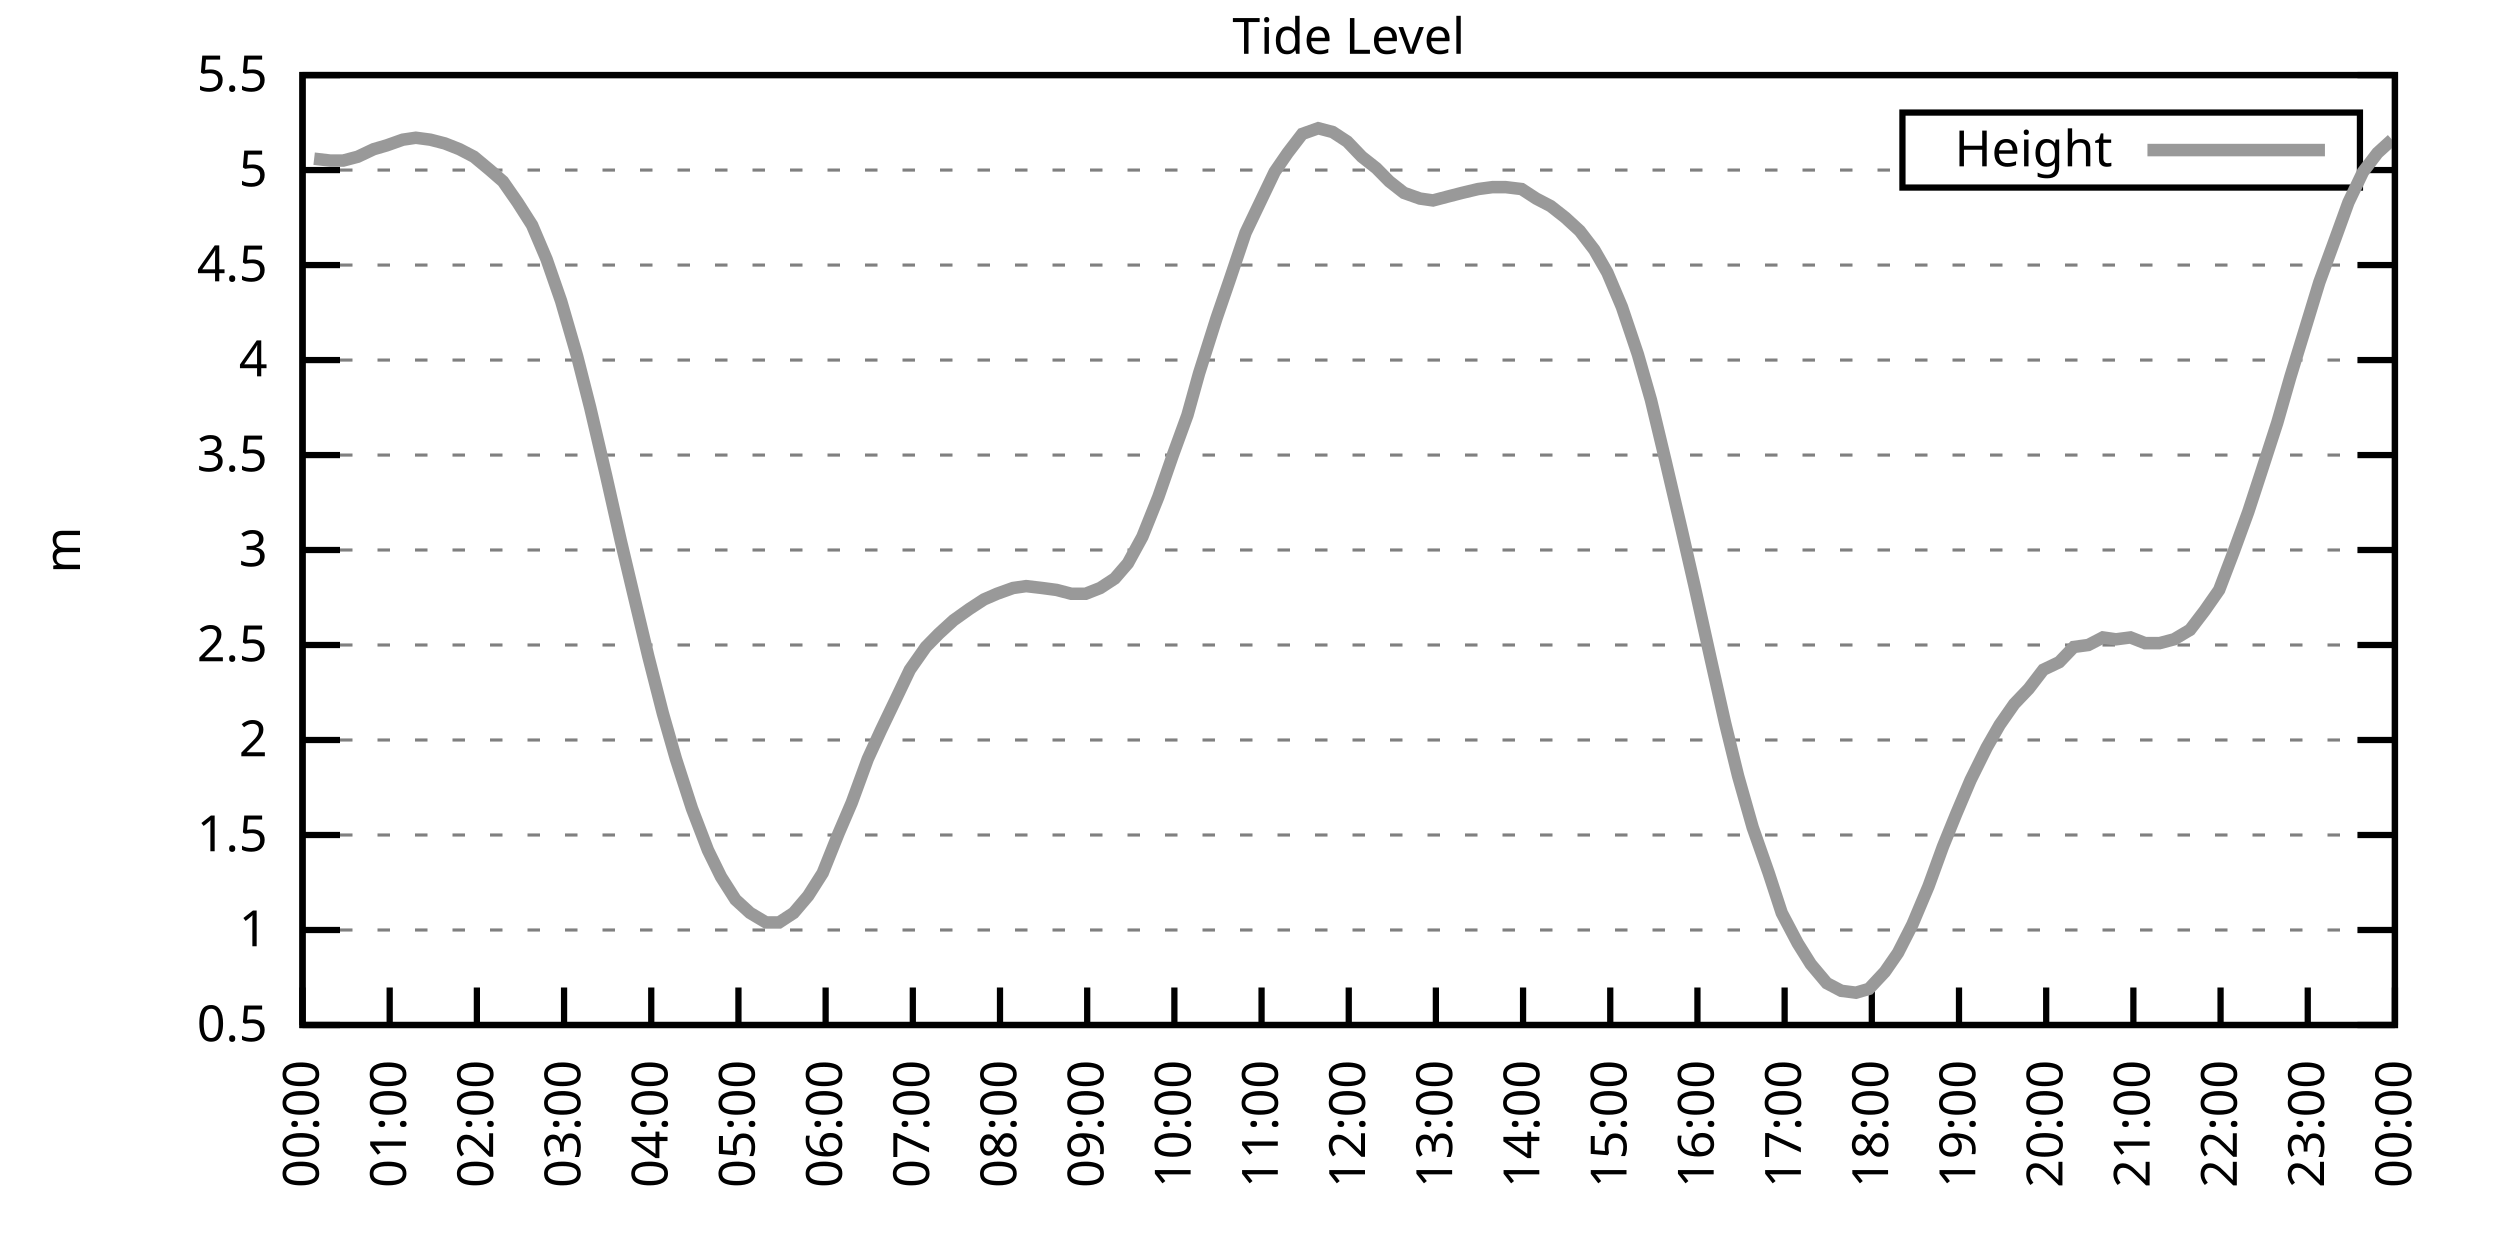
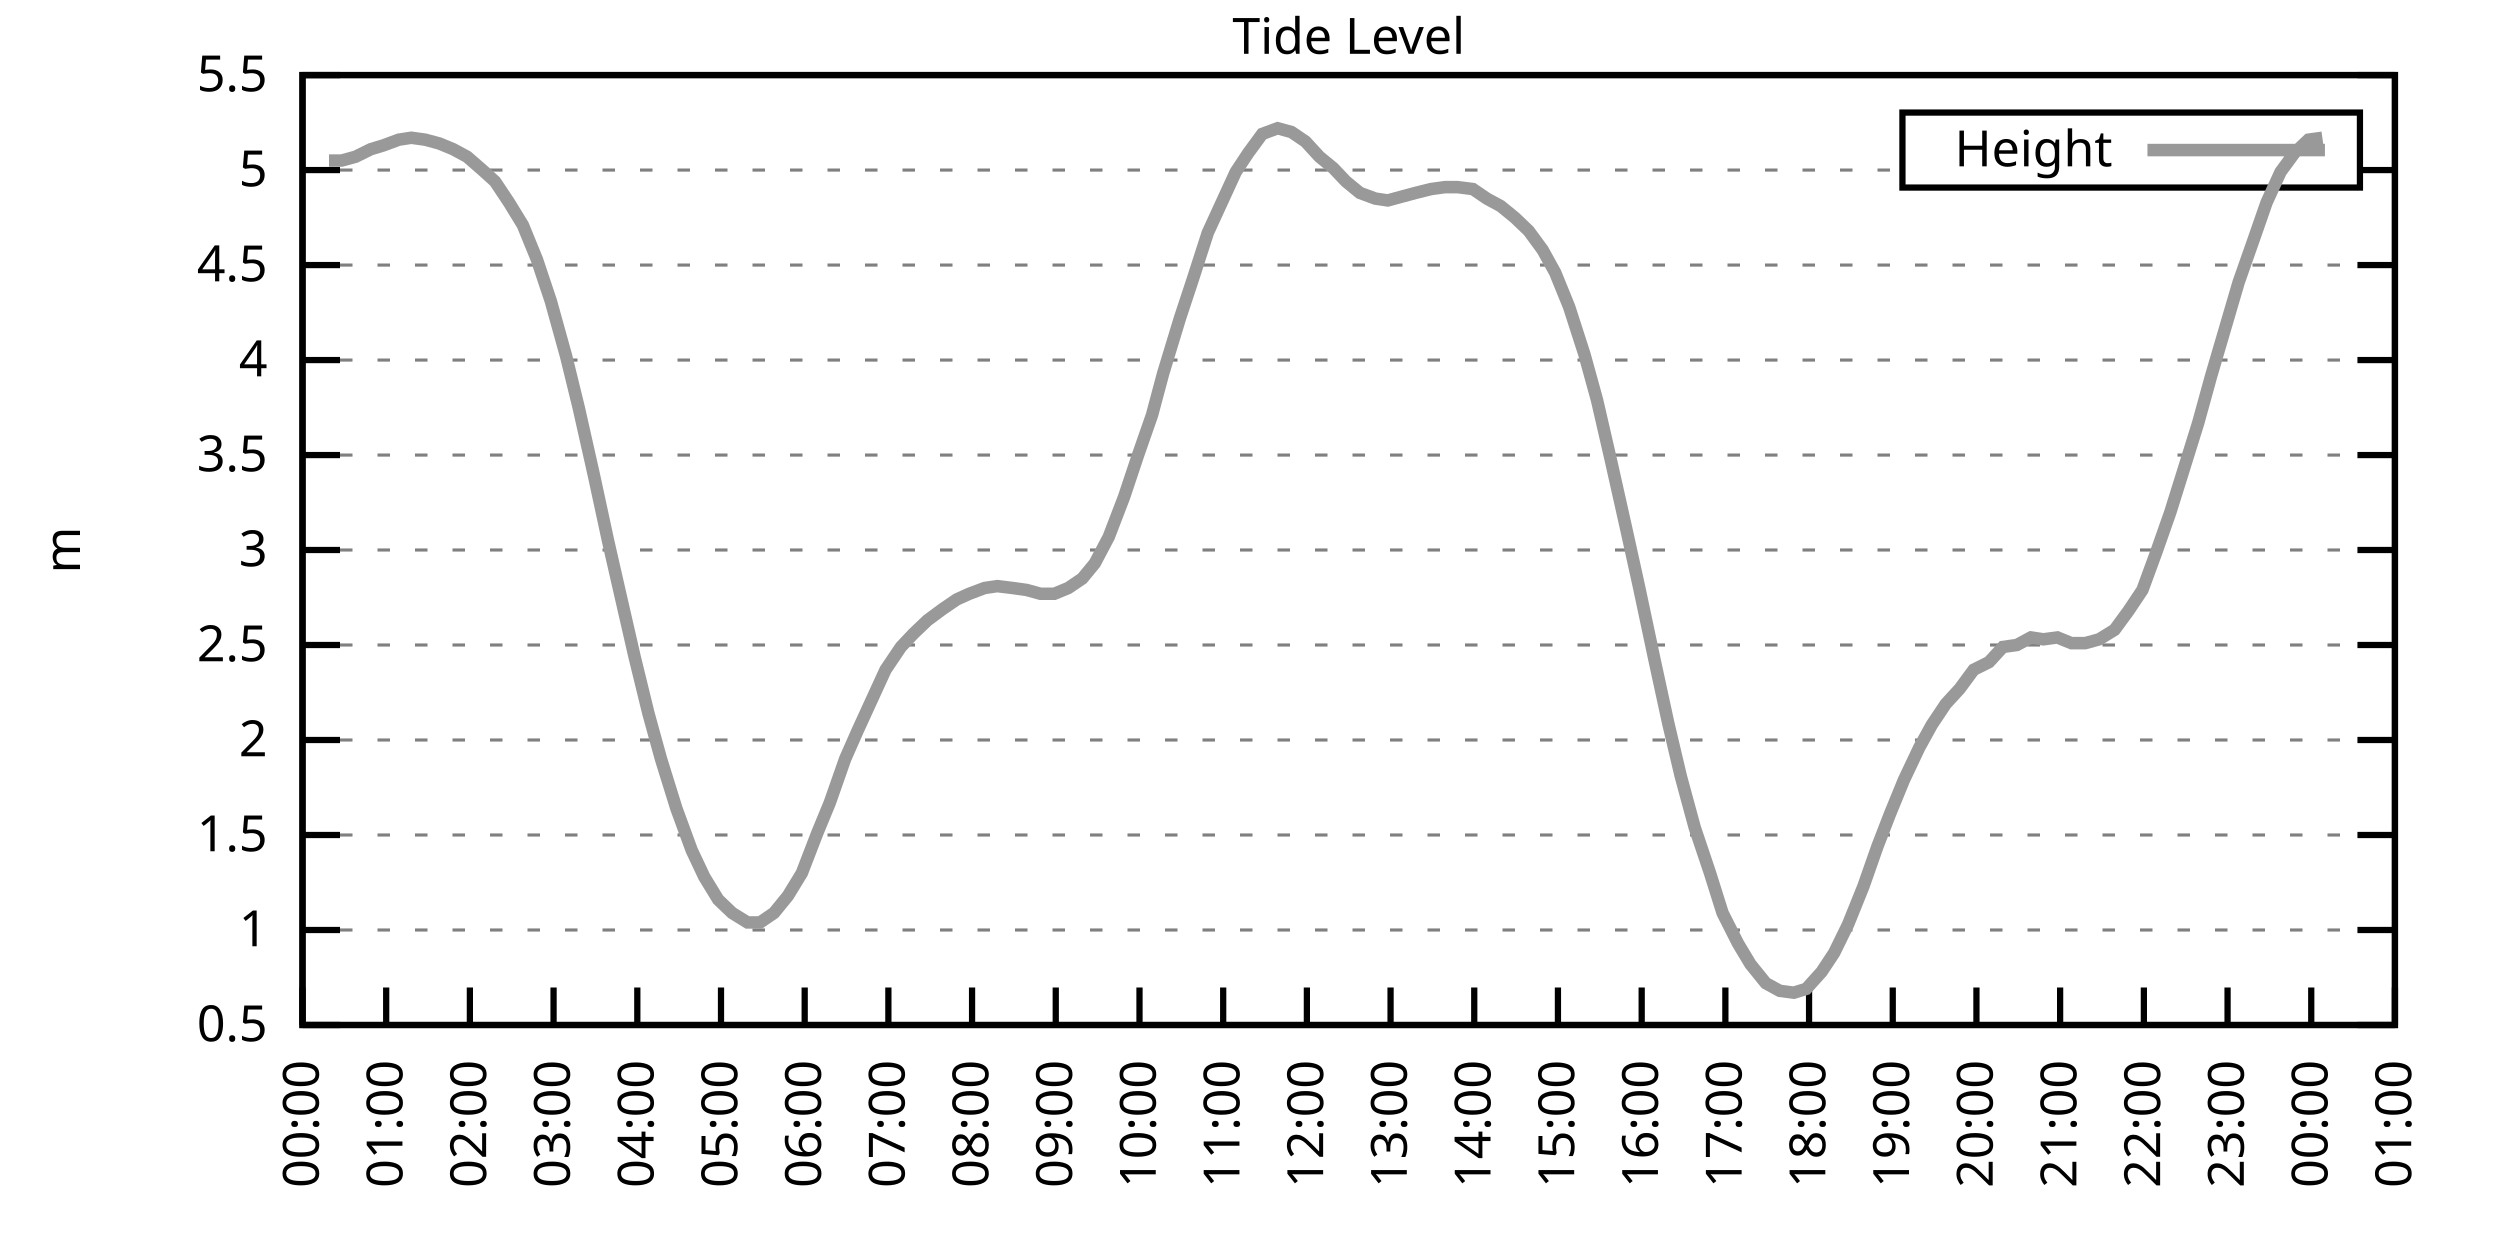
<svg xmlns="http://www.w3.org/2000/svg" xmlns:xlink="http://www.w3.org/1999/xlink" width="400" height="200" viewBox="0 0 400 200">
  <g id="gnuplot_canvas">
    <rect x="0" y="0" width="400" height="200" fill="none" />
    <defs>
      <circle id="gpDot" r="0.5" stroke-width="0.5" stroke="currentColor" />
      <path id="gpPt0" stroke-width="0.333" stroke="currentColor" d="M-1,0 h2 M0,-1 v2" />
      <path id="gpPt1" stroke-width="0.333" stroke="currentColor" d="M-1,-1 L1,1 M1,-1 L-1,1" />
      <path id="gpPt2" stroke-width="0.333" stroke="currentColor" d="M-1,0 L1,0 M0,-1 L0,1 M-1,-1 L1,1 M-1,1 L1,-1" />
      <rect id="gpPt3" stroke-width="0.333" stroke="currentColor" x="-1" y="-1" width="2" height="2" />
      <rect id="gpPt4" stroke-width="0.333" stroke="currentColor" fill="currentColor" x="-1" y="-1" width="2" height="2" />
      <circle id="gpPt5" stroke-width="0.333" stroke="currentColor" cx="0" cy="0" r="1" />
      <use xlink:href="#gpPt5" id="gpPt6" fill="currentColor" stroke="none" />
      <path id="gpPt7" stroke-width="0.333" stroke="currentColor" d="M0,-1.33 L-1.33,0.67 L1.33,0.67 z" />
      <use xlink:href="#gpPt7" id="gpPt8" fill="currentColor" stroke="none" />
      <use xlink:href="#gpPt7" id="gpPt9" stroke="currentColor" transform="rotate(180)" />
      <use xlink:href="#gpPt9" id="gpPt10" fill="currentColor" stroke="none" />
      <use xlink:href="#gpPt3" id="gpPt11" stroke="currentColor" transform="rotate(45)" />
      <use xlink:href="#gpPt11" id="gpPt12" fill="currentColor" stroke="none" />
      <path id="gpPt13" stroke-width="0.333" stroke="currentColor" d="M0,1.330 L1.265,0.411 L0.782,-1.067 L-0.782,-1.076 L-1.265,0.411 z" />
      <use xlink:href="#gpPt13" id="gpPt14" fill="currentColor" stroke="none" />
      <filter id="textbox" filterUnits="objectBoundingBox" x="0" y="0" height="1" width="1">
        <feFlood flood-color="white" flood-opacity="1" result="bgnd" />
        <feComposite in="SourceGraphic" in2="bgnd" operator="atop" />
      </filter>
      <filter id="greybox" filterUnits="objectBoundingBox" x="0" y="0" height="1" width="1">
        <feFlood flood-color="lightgrey" flood-opacity="1" result="grey" />
        <feComposite in="SourceGraphic" in2="grey" operator="atop" />
      </filter>
    </defs>
    <g fill="none" color="white" stroke="currentColor" stroke-width="1.00" stroke-linecap="butt" stroke-linejoin="miter">
</g>
    <g fill="none" color="black" stroke="currentColor" stroke-width="1.00" stroke-linecap="butt" stroke-linejoin="miter">
      <g stroke="none" shape-rendering="crispEdges">
        <polygon fill="rgb(255, 255, 255)" points="48.40,164.00 383.18,164.00 383.18,12.02 48.40,12.02 " />
      </g>
    </g>
    <g fill="none" color="black" stroke="currentColor" stroke-width="1.00" stroke-linecap="butt" stroke-linejoin="miter">
</g>
    <g fill="none" color="black" stroke="black" stroke-width="0.50" stroke-linecap="butt" stroke-linejoin="miter">
</g>
    <g fill="none" color="gray" stroke="currentColor" stroke-width="0.50" stroke-linecap="butt" stroke-linejoin="miter">
      <path stroke="gray" stroke-dasharray="2,4" class="gridline" d="M48.40,164.00 L383.19,164.00  " />
    </g>
    <g fill="none" color="gray" stroke="gray" stroke-width="1.00" stroke-linecap="butt" stroke-linejoin="miter">
</g>
    <g fill="none" color="black" stroke="currentColor" stroke-width="1.00" stroke-linecap="butt" stroke-linejoin="miter">
      <path stroke="black" d="M48.40,164.00 L54.40,164.00 M383.19,164.00 L377.19,164.00  " />
      <g transform="translate(42.80,166.60)" stroke="none" fill="black" font-family="Sans" font-size="8.00" text-anchor="end">
        <text>
          <tspan font-family="Sans"> 0.5</tspan>
        </text>
      </g>
    </g>
    <g fill="none" color="black" stroke="currentColor" stroke-width="1.00" stroke-linecap="butt" stroke-linejoin="miter">
</g>
    <g fill="none" color="black" stroke="black" stroke-width="0.50" stroke-linecap="butt" stroke-linejoin="miter">
</g>
    <g fill="none" color="gray" stroke="currentColor" stroke-width="0.50" stroke-linecap="butt" stroke-linejoin="miter">
      <path stroke="gray" stroke-dasharray="2,4" class="gridline" d="M48.40,148.80 L383.19,148.80  " />
    </g>
    <g fill="none" color="gray" stroke="gray" stroke-width="1.00" stroke-linecap="butt" stroke-linejoin="miter">
</g>
    <g fill="none" color="black" stroke="currentColor" stroke-width="1.00" stroke-linecap="butt" stroke-linejoin="miter">
      <path stroke="black" d="M48.40,148.80 L54.40,148.80 M383.19,148.80 L377.19,148.80  " />
      <g transform="translate(42.80,151.40)" stroke="none" fill="black" font-family="Sans" font-size="8.00" text-anchor="end">
        <text>
          <tspan font-family="Sans"> 1</tspan>
        </text>
      </g>
    </g>
    <g fill="none" color="black" stroke="currentColor" stroke-width="1.00" stroke-linecap="butt" stroke-linejoin="miter">
</g>
    <g fill="none" color="black" stroke="black" stroke-width="0.50" stroke-linecap="butt" stroke-linejoin="miter">
</g>
    <g fill="none" color="gray" stroke="currentColor" stroke-width="0.50" stroke-linecap="butt" stroke-linejoin="miter">
      <path stroke="gray" stroke-dasharray="2,4" class="gridline" d="M48.40,133.60 L383.19,133.60  " />
    </g>
    <g fill="none" color="gray" stroke="gray" stroke-width="1.00" stroke-linecap="butt" stroke-linejoin="miter">
</g>
    <g fill="none" color="black" stroke="currentColor" stroke-width="1.00" stroke-linecap="butt" stroke-linejoin="miter">
      <path stroke="black" d="M48.40,133.60 L54.40,133.60 M383.19,133.60 L377.19,133.60  " />
      <g transform="translate(42.80,136.20)" stroke="none" fill="black" font-family="Sans" font-size="8.00" text-anchor="end">
        <text>
          <tspan font-family="Sans"> 1.5</tspan>
        </text>
      </g>
    </g>
    <g fill="none" color="black" stroke="currentColor" stroke-width="1.00" stroke-linecap="butt" stroke-linejoin="miter">
</g>
    <g fill="none" color="black" stroke="black" stroke-width="0.50" stroke-linecap="butt" stroke-linejoin="miter">
</g>
    <g fill="none" color="gray" stroke="currentColor" stroke-width="0.50" stroke-linecap="butt" stroke-linejoin="miter">
      <path stroke="gray" stroke-dasharray="2,4" class="gridline" d="M48.40,118.40 L383.19,118.40  " />
    </g>
    <g fill="none" color="gray" stroke="gray" stroke-width="1.00" stroke-linecap="butt" stroke-linejoin="miter">
</g>
    <g fill="none" color="black" stroke="currentColor" stroke-width="1.00" stroke-linecap="butt" stroke-linejoin="miter">
      <path stroke="black" d="M48.40,118.40 L54.40,118.40 M383.19,118.40 L377.19,118.40  " />
      <g transform="translate(42.80,121.00)" stroke="none" fill="black" font-family="Sans" font-size="8.00" text-anchor="end">
        <text>
          <tspan font-family="Sans"> 2</tspan>
        </text>
      </g>
    </g>
    <g fill="none" color="black" stroke="currentColor" stroke-width="1.00" stroke-linecap="butt" stroke-linejoin="miter">
</g>
    <g fill="none" color="black" stroke="black" stroke-width="0.50" stroke-linecap="butt" stroke-linejoin="miter">
</g>
    <g fill="none" color="gray" stroke="currentColor" stroke-width="0.50" stroke-linecap="butt" stroke-linejoin="miter">
      <path stroke="gray" stroke-dasharray="2,4" class="gridline" d="M48.40,103.20 L383.19,103.20  " />
    </g>
    <g fill="none" color="gray" stroke="gray" stroke-width="1.00" stroke-linecap="butt" stroke-linejoin="miter">
</g>
    <g fill="none" color="black" stroke="currentColor" stroke-width="1.00" stroke-linecap="butt" stroke-linejoin="miter">
      <path stroke="black" d="M48.40,103.20 L54.40,103.20 M383.19,103.20 L377.19,103.20  " />
      <g transform="translate(42.80,105.80)" stroke="none" fill="black" font-family="Sans" font-size="8.00" text-anchor="end">
        <text>
          <tspan font-family="Sans"> 2.5</tspan>
        </text>
      </g>
    </g>
    <g fill="none" color="black" stroke="currentColor" stroke-width="1.00" stroke-linecap="butt" stroke-linejoin="miter">
</g>
    <g fill="none" color="black" stroke="black" stroke-width="0.50" stroke-linecap="butt" stroke-linejoin="miter">
</g>
    <g fill="none" color="gray" stroke="currentColor" stroke-width="0.50" stroke-linecap="butt" stroke-linejoin="miter">
      <path stroke="gray" stroke-dasharray="2,4" class="gridline" d="M48.40,88.00 L383.19,88.00  " />
    </g>
    <g fill="none" color="gray" stroke="gray" stroke-width="1.00" stroke-linecap="butt" stroke-linejoin="miter">
</g>
    <g fill="none" color="black" stroke="currentColor" stroke-width="1.00" stroke-linecap="butt" stroke-linejoin="miter">
      <path stroke="black" d="M48.40,88.00 L54.40,88.00 M383.19,88.00 L377.19,88.00  " />
      <g transform="translate(42.80,90.60)" stroke="none" fill="black" font-family="Sans" font-size="8.00" text-anchor="end">
        <text>
          <tspan font-family="Sans"> 3</tspan>
        </text>
      </g>
    </g>
    <g fill="none" color="black" stroke="currentColor" stroke-width="1.00" stroke-linecap="butt" stroke-linejoin="miter">
</g>
    <g fill="none" color="black" stroke="black" stroke-width="0.50" stroke-linecap="butt" stroke-linejoin="miter">
</g>
    <g fill="none" color="gray" stroke="currentColor" stroke-width="0.50" stroke-linecap="butt" stroke-linejoin="miter">
      <path stroke="gray" stroke-dasharray="2,4" class="gridline" d="M48.40,72.81 L383.19,72.81  " />
    </g>
    <g fill="none" color="gray" stroke="gray" stroke-width="1.00" stroke-linecap="butt" stroke-linejoin="miter">
</g>
    <g fill="none" color="black" stroke="currentColor" stroke-width="1.00" stroke-linecap="butt" stroke-linejoin="miter">
      <path stroke="black" d="M48.40,72.81 L54.40,72.81 M383.19,72.81 L377.19,72.81  " />
      <g transform="translate(42.80,75.41)" stroke="none" fill="black" font-family="Sans" font-size="8.00" text-anchor="end">
        <text>
          <tspan font-family="Sans"> 3.5</tspan>
        </text>
      </g>
    </g>
    <g fill="none" color="black" stroke="currentColor" stroke-width="1.00" stroke-linecap="butt" stroke-linejoin="miter">
</g>
    <g fill="none" color="black" stroke="black" stroke-width="0.50" stroke-linecap="butt" stroke-linejoin="miter">
</g>
    <g fill="none" color="gray" stroke="currentColor" stroke-width="0.50" stroke-linecap="butt" stroke-linejoin="miter">
      <path stroke="gray" stroke-dasharray="2,4" class="gridline" d="M48.40,57.61 L383.19,57.61  " />
    </g>
    <g fill="none" color="gray" stroke="gray" stroke-width="1.00" stroke-linecap="butt" stroke-linejoin="miter">
</g>
    <g fill="none" color="black" stroke="currentColor" stroke-width="1.00" stroke-linecap="butt" stroke-linejoin="miter">
      <path stroke="black" d="M48.40,57.61 L54.40,57.61 M383.19,57.61 L377.19,57.61  " />
      <g transform="translate(42.80,60.21)" stroke="none" fill="black" font-family="Sans" font-size="8.00" text-anchor="end">
        <text>
          <tspan font-family="Sans"> 4</tspan>
        </text>
      </g>
    </g>
    <g fill="none" color="black" stroke="currentColor" stroke-width="1.00" stroke-linecap="butt" stroke-linejoin="miter">
</g>
    <g fill="none" color="black" stroke="black" stroke-width="0.50" stroke-linecap="butt" stroke-linejoin="miter">
</g>
    <g fill="none" color="gray" stroke="currentColor" stroke-width="0.50" stroke-linecap="butt" stroke-linejoin="miter">
      <path stroke="gray" stroke-dasharray="2,4" class="gridline" d="M48.40,42.41 L383.19,42.41  " />
    </g>
    <g fill="none" color="gray" stroke="gray" stroke-width="1.00" stroke-linecap="butt" stroke-linejoin="miter">
</g>
    <g fill="none" color="black" stroke="currentColor" stroke-width="1.00" stroke-linecap="butt" stroke-linejoin="miter">
      <path stroke="black" d="M48.40,42.41 L54.40,42.41 M383.19,42.41 L377.19,42.41  " />
      <g transform="translate(42.80,45.01)" stroke="none" fill="black" font-family="Sans" font-size="8.00" text-anchor="end">
        <text>
          <tspan font-family="Sans"> 4.5</tspan>
        </text>
      </g>
    </g>
    <g fill="none" color="black" stroke="currentColor" stroke-width="1.00" stroke-linecap="butt" stroke-linejoin="miter">
</g>
    <g fill="none" color="black" stroke="black" stroke-width="0.50" stroke-linecap="butt" stroke-linejoin="miter">
</g>
    <g fill="none" color="gray" stroke="currentColor" stroke-width="0.50" stroke-linecap="butt" stroke-linejoin="miter">
      <path stroke="gray" stroke-dasharray="2,4" class="gridline" d="M48.40,27.21 L304.39,27.21 M377.59,27.21 L383.19,27.21  " />
    </g>
    <g fill="none" color="gray" stroke="gray" stroke-width="1.00" stroke-linecap="butt" stroke-linejoin="miter">
</g>
    <g fill="none" color="black" stroke="currentColor" stroke-width="1.00" stroke-linecap="butt" stroke-linejoin="miter">
      <path stroke="black" d="M48.40,27.21 L54.40,27.21 M383.19,27.21 L377.19,27.21  " />
      <g transform="translate(42.80,29.81)" stroke="none" fill="black" font-family="Sans" font-size="8.00" text-anchor="end">
        <text>
          <tspan font-family="Sans"> 5</tspan>
        </text>
      </g>
    </g>
    <g fill="none" color="black" stroke="currentColor" stroke-width="1.00" stroke-linecap="butt" stroke-linejoin="miter">
</g>
    <g fill="none" color="black" stroke="black" stroke-width="0.50" stroke-linecap="butt" stroke-linejoin="miter">
</g>
    <g fill="none" color="gray" stroke="currentColor" stroke-width="0.50" stroke-linecap="butt" stroke-linejoin="miter">
      <path stroke="gray" stroke-dasharray="2,4" class="gridline" d="M48.40,12.01 L383.19,12.01  " />
    </g>
    <g fill="none" color="gray" stroke="gray" stroke-width="1.00" stroke-linecap="butt" stroke-linejoin="miter">
</g>
    <g fill="none" color="black" stroke="currentColor" stroke-width="1.00" stroke-linecap="butt" stroke-linejoin="miter">
      <path stroke="black" d="M48.40,12.01 L54.40,12.01 M383.19,12.01 L377.19,12.01  " />
      <g transform="translate(42.80,14.61)" stroke="none" fill="black" font-family="Sans" font-size="8.00" text-anchor="end">
        <text>
          <tspan font-family="Sans"> 5.5</tspan>
        </text>
      </g>
    </g>
    <g fill="none" color="black" stroke="currentColor" stroke-width="1.00" stroke-linecap="butt" stroke-linejoin="miter">
      <path stroke="black" d="M48.40,164.00 L48.40,158.00  " />
      <g transform="translate(51.00,169.60) rotate(270.00)" stroke="none" fill="black" font-family="Sans" font-size="8.00" text-anchor="end">
        <text>
          <tspan font-family="Sans">00:00</tspan>
        </text>
      </g>
    </g>
    <g fill="none" color="black" stroke="currentColor" stroke-width="1.00" stroke-linecap="butt" stroke-linejoin="miter">
-       <path stroke="black" d="M62.35,164.00 L62.35,158.00  " />
-       <g transform="translate(64.95,169.60) rotate(270.00)" stroke="none" fill="black" font-family="Sans" font-size="8.00" text-anchor="end">
+       <path stroke="black" d="M61.79,164.00 L61.79,158.00  " />
+       <g transform="translate(64.39,169.60) rotate(270.00)" stroke="none" fill="black" font-family="Sans" font-size="8.00" text-anchor="end">
        <text>
          <tspan font-family="Sans">01:00</tspan>
        </text>
      </g>
    </g>
    <g fill="none" color="black" stroke="currentColor" stroke-width="1.00" stroke-linecap="butt" stroke-linejoin="miter">
-       <path stroke="black" d="M76.30,164.00 L76.30,158.00  " />
-       <g transform="translate(78.90,169.60) rotate(270.00)" stroke="none" fill="black" font-family="Sans" font-size="8.00" text-anchor="end">
+       <path stroke="black" d="M75.18,164.00 L75.18,158.00  " />
+       <g transform="translate(77.78,169.60) rotate(270.00)" stroke="none" fill="black" font-family="Sans" font-size="8.00" text-anchor="end">
        <text>
          <tspan font-family="Sans">02:00</tspan>
        </text>
      </g>
    </g>
    <g fill="none" color="black" stroke="currentColor" stroke-width="1.00" stroke-linecap="butt" stroke-linejoin="miter">
-       <path stroke="black" d="M90.25,164.00 L90.25,158.00  " />
-       <g transform="translate(92.85,169.60) rotate(270.00)" stroke="none" fill="black" font-family="Sans" font-size="8.00" text-anchor="end">
+       <path stroke="black" d="M88.57,164.00 L88.57,158.00  " />
+       <g transform="translate(91.17,169.60) rotate(270.00)" stroke="none" fill="black" font-family="Sans" font-size="8.00" text-anchor="end">
        <text>
          <tspan font-family="Sans">03:00</tspan>
        </text>
      </g>
    </g>
    <g fill="none" color="black" stroke="currentColor" stroke-width="1.00" stroke-linecap="butt" stroke-linejoin="miter">
-       <path stroke="black" d="M104.20,164.00 L104.20,158.00  " />
-       <g transform="translate(106.80,169.60) rotate(270.00)" stroke="none" fill="black" font-family="Sans" font-size="8.00" text-anchor="end">
+       <path stroke="black" d="M101.97,164.00 L101.97,158.00  " />
+       <g transform="translate(104.57,169.60) rotate(270.00)" stroke="none" fill="black" font-family="Sans" font-size="8.00" text-anchor="end">
        <text>
          <tspan font-family="Sans">04:00</tspan>
        </text>
      </g>
    </g>
    <g fill="none" color="black" stroke="currentColor" stroke-width="1.00" stroke-linecap="butt" stroke-linejoin="miter">
-       <path stroke="black" d="M118.15,164.00 L118.15,158.00  " />
-       <g transform="translate(120.75,169.60) rotate(270.00)" stroke="none" fill="black" font-family="Sans" font-size="8.00" text-anchor="end">
+       <path stroke="black" d="M115.36,164.00 L115.36,158.00  " />
+       <g transform="translate(117.96,169.60) rotate(270.00)" stroke="none" fill="black" font-family="Sans" font-size="8.00" text-anchor="end">
        <text>
          <tspan font-family="Sans">05:00</tspan>
        </text>
      </g>
    </g>
    <g fill="none" color="black" stroke="currentColor" stroke-width="1.00" stroke-linecap="butt" stroke-linejoin="miter">
-       <path stroke="black" d="M132.10,164.00 L132.10,158.00  " />
-       <g transform="translate(134.70,169.60) rotate(270.00)" stroke="none" fill="black" font-family="Sans" font-size="8.00" text-anchor="end">
+       <path stroke="black" d="M128.75,164.00 L128.75,158.00  " />
+       <g transform="translate(131.35,169.60) rotate(270.00)" stroke="none" fill="black" font-family="Sans" font-size="8.00" text-anchor="end">
        <text>
          <tspan font-family="Sans">06:00</tspan>
        </text>
      </g>
    </g>
    <g fill="none" color="black" stroke="currentColor" stroke-width="1.00" stroke-linecap="butt" stroke-linejoin="miter">
-       <path stroke="black" d="M146.05,164.00 L146.05,158.00  " />
-       <g transform="translate(148.65,169.60) rotate(270.00)" stroke="none" fill="black" font-family="Sans" font-size="8.00" text-anchor="end">
+       <path stroke="black" d="M142.14,164.00 L142.14,158.00  " />
+       <g transform="translate(144.74,169.60) rotate(270.00)" stroke="none" fill="black" font-family="Sans" font-size="8.00" text-anchor="end">
        <text>
          <tspan font-family="Sans">07:00</tspan>
        </text>
      </g>
    </g>
    <g fill="none" color="black" stroke="currentColor" stroke-width="1.00" stroke-linecap="butt" stroke-linejoin="miter">
-       <path stroke="black" d="M160.00,164.00 L160.00,158.00  " />
-       <g transform="translate(162.60,169.60) rotate(270.00)" stroke="none" fill="black" font-family="Sans" font-size="8.00" text-anchor="end">
+       <path stroke="black" d="M155.53,164.00 L155.53,158.00  " />
+       <g transform="translate(158.13,169.60) rotate(270.00)" stroke="none" fill="black" font-family="Sans" font-size="8.00" text-anchor="end">
        <text>
          <tspan font-family="Sans">08:00</tspan>
        </text>
      </g>
    </g>
    <g fill="none" color="black" stroke="currentColor" stroke-width="1.00" stroke-linecap="butt" stroke-linejoin="miter">
-       <path stroke="black" d="M173.95,164.00 L173.95,158.00  " />
-       <g transform="translate(176.55,169.60) rotate(270.00)" stroke="none" fill="black" font-family="Sans" font-size="8.00" text-anchor="end">
+       <path stroke="black" d="M168.92,164.00 L168.92,158.00  " />
+       <g transform="translate(171.52,169.60) rotate(270.00)" stroke="none" fill="black" font-family="Sans" font-size="8.00" text-anchor="end">
        <text>
          <tspan font-family="Sans">09:00</tspan>
        </text>
      </g>
    </g>
    <g fill="none" color="black" stroke="currentColor" stroke-width="1.00" stroke-linecap="butt" stroke-linejoin="miter">
-       <path stroke="black" d="M187.90,164.00 L187.90,158.00  " />
-       <g transform="translate(190.50,169.60) rotate(270.00)" stroke="none" fill="black" font-family="Sans" font-size="8.00" text-anchor="end">
+       <path stroke="black" d="M182.32,164.00 L182.32,158.00  " />
+       <g transform="translate(184.92,169.60) rotate(270.00)" stroke="none" fill="black" font-family="Sans" font-size="8.00" text-anchor="end">
        <text>
          <tspan font-family="Sans">10:00</tspan>
        </text>
      </g>
    </g>
    <g fill="none" color="black" stroke="currentColor" stroke-width="1.00" stroke-linecap="butt" stroke-linejoin="miter">
-       <path stroke="black" d="M201.85,164.00 L201.85,158.00  " />
-       <g transform="translate(204.45,169.60) rotate(270.00)" stroke="none" fill="black" font-family="Sans" font-size="8.00" text-anchor="end">
+       <path stroke="black" d="M195.71,164.00 L195.71,158.00  " />
+       <g transform="translate(198.31,169.60) rotate(270.00)" stroke="none" fill="black" font-family="Sans" font-size="8.00" text-anchor="end">
        <text>
          <tspan font-family="Sans">11:00</tspan>
        </text>
      </g>
    </g>
    <g fill="none" color="black" stroke="currentColor" stroke-width="1.00" stroke-linecap="butt" stroke-linejoin="miter">
-       <path stroke="black" d="M215.80,164.00 L215.80,158.00  " />
-       <g transform="translate(218.40,169.60) rotate(270.00)" stroke="none" fill="black" font-family="Sans" font-size="8.00" text-anchor="end">
+       <path stroke="black" d="M209.10,164.00 L209.10,158.00  " />
+       <g transform="translate(211.70,169.60) rotate(270.00)" stroke="none" fill="black" font-family="Sans" font-size="8.00" text-anchor="end">
        <text>
          <tspan font-family="Sans">12:00</tspan>
        </text>
      </g>
    </g>
    <g fill="none" color="black" stroke="currentColor" stroke-width="1.00" stroke-linecap="butt" stroke-linejoin="miter">
-       <path stroke="black" d="M229.74,164.00 L229.74,158.00  " />
-       <g transform="translate(232.34,169.60) rotate(270.00)" stroke="none" fill="black" font-family="Sans" font-size="8.00" text-anchor="end">
+       <path stroke="black" d="M222.49,164.00 L222.49,158.00  " />
+       <g transform="translate(225.09,169.60) rotate(270.00)" stroke="none" fill="black" font-family="Sans" font-size="8.00" text-anchor="end">
        <text>
          <tspan font-family="Sans">13:00</tspan>
        </text>
      </g>
    </g>
    <g fill="none" color="black" stroke="currentColor" stroke-width="1.00" stroke-linecap="butt" stroke-linejoin="miter">
-       <path stroke="black" d="M243.69,164.00 L243.69,158.00  " />
-       <g transform="translate(246.29,169.60) rotate(270.00)" stroke="none" fill="black" font-family="Sans" font-size="8.00" text-anchor="end">
+       <path stroke="black" d="M235.88,164.00 L235.88,158.00  " />
+       <g transform="translate(238.48,169.60) rotate(270.00)" stroke="none" fill="black" font-family="Sans" font-size="8.00" text-anchor="end">
        <text>
          <tspan font-family="Sans">14:00</tspan>
        </text>
      </g>
    </g>
    <g fill="none" color="black" stroke="currentColor" stroke-width="1.00" stroke-linecap="butt" stroke-linejoin="miter">
-       <path stroke="black" d="M257.64,164.00 L257.64,158.00  " />
-       <g transform="translate(260.24,169.60) rotate(270.00)" stroke="none" fill="black" font-family="Sans" font-size="8.00" text-anchor="end">
+       <path stroke="black" d="M249.27,164.00 L249.27,158.00  " />
+       <g transform="translate(251.87,169.60) rotate(270.00)" stroke="none" fill="black" font-family="Sans" font-size="8.00" text-anchor="end">
        <text>
          <tspan font-family="Sans">15:00</tspan>
        </text>
      </g>
    </g>
    <g fill="none" color="black" stroke="currentColor" stroke-width="1.00" stroke-linecap="butt" stroke-linejoin="miter">
-       <path stroke="black" d="M271.59,164.00 L271.59,158.00  " />
-       <g transform="translate(274.19,169.60) rotate(270.00)" stroke="none" fill="black" font-family="Sans" font-size="8.00" text-anchor="end">
+       <path stroke="black" d="M262.67,164.00 L262.67,158.00  " />
+       <g transform="translate(265.27,169.60) rotate(270.00)" stroke="none" fill="black" font-family="Sans" font-size="8.00" text-anchor="end">
        <text>
          <tspan font-family="Sans">16:00</tspan>
        </text>
      </g>
    </g>
    <g fill="none" color="black" stroke="currentColor" stroke-width="1.00" stroke-linecap="butt" stroke-linejoin="miter">
-       <path stroke="black" d="M285.54,164.00 L285.54,158.00  " />
-       <g transform="translate(288.14,169.60) rotate(270.00)" stroke="none" fill="black" font-family="Sans" font-size="8.00" text-anchor="end">
+       <path stroke="black" d="M276.06,164.00 L276.06,158.00  " />
+       <g transform="translate(278.66,169.60) rotate(270.00)" stroke="none" fill="black" font-family="Sans" font-size="8.00" text-anchor="end">
        <text>
          <tspan font-family="Sans">17:00</tspan>
        </text>
      </g>
    </g>
    <g fill="none" color="black" stroke="currentColor" stroke-width="1.00" stroke-linecap="butt" stroke-linejoin="miter">
-       <path stroke="black" d="M299.49,164.00 L299.49,158.00  " />
-       <g transform="translate(302.09,169.60) rotate(270.00)" stroke="none" fill="black" font-family="Sans" font-size="8.00" text-anchor="end">
+       <path stroke="black" d="M289.45,164.00 L289.45,158.00  " />
+       <g transform="translate(292.05,169.60) rotate(270.00)" stroke="none" fill="black" font-family="Sans" font-size="8.00" text-anchor="end">
        <text>
          <tspan font-family="Sans">18:00</tspan>
        </text>
      </g>
    </g>
    <g fill="none" color="black" stroke="currentColor" stroke-width="1.00" stroke-linecap="butt" stroke-linejoin="miter">
-       <path stroke="black" d="M313.44,164.00 L313.44,158.00  " />
-       <g transform="translate(316.04,169.60) rotate(270.00)" stroke="none" fill="black" font-family="Sans" font-size="8.00" text-anchor="end">
+       <path stroke="black" d="M302.84,164.00 L302.84,158.00  " />
+       <g transform="translate(305.44,169.60) rotate(270.00)" stroke="none" fill="black" font-family="Sans" font-size="8.00" text-anchor="end">
        <text>
          <tspan font-family="Sans">19:00</tspan>
        </text>
      </g>
    </g>
    <g fill="none" color="black" stroke="currentColor" stroke-width="1.00" stroke-linecap="butt" stroke-linejoin="miter">
-       <path stroke="black" d="M327.39,164.00 L327.39,158.00  " />
-       <g transform="translate(329.99,169.60) rotate(270.00)" stroke="none" fill="black" font-family="Sans" font-size="8.00" text-anchor="end">
+       <path stroke="black" d="M316.23,164.00 L316.23,158.00  " />
+       <g transform="translate(318.83,169.60) rotate(270.00)" stroke="none" fill="black" font-family="Sans" font-size="8.00" text-anchor="end">
        <text>
          <tspan font-family="Sans">20:00</tspan>
        </text>
      </g>
    </g>
    <g fill="none" color="black" stroke="currentColor" stroke-width="1.00" stroke-linecap="butt" stroke-linejoin="miter">
-       <path stroke="black" d="M341.34,164.00 L341.34,158.00  " />
-       <g transform="translate(343.94,169.60) rotate(270.00)" stroke="none" fill="black" font-family="Sans" font-size="8.00" text-anchor="end">
+       <path stroke="black" d="M329.62,164.00 L329.62,158.00  " />
+       <g transform="translate(332.22,169.60) rotate(270.00)" stroke="none" fill="black" font-family="Sans" font-size="8.00" text-anchor="end">
        <text>
          <tspan font-family="Sans">21:00</tspan>
        </text>
      </g>
    </g>
    <g fill="none" color="black" stroke="currentColor" stroke-width="1.00" stroke-linecap="butt" stroke-linejoin="miter">
-       <path stroke="black" d="M355.29,164.00 L355.29,158.00  " />
-       <g transform="translate(357.89,169.60) rotate(270.00)" stroke="none" fill="black" font-family="Sans" font-size="8.00" text-anchor="end">
+       <path stroke="black" d="M343.02,164.00 L343.02,158.00  " />
+       <g transform="translate(345.62,169.60) rotate(270.00)" stroke="none" fill="black" font-family="Sans" font-size="8.00" text-anchor="end">
        <text>
          <tspan font-family="Sans">22:00</tspan>
        </text>
      </g>
    </g>
    <g fill="none" color="black" stroke="currentColor" stroke-width="1.00" stroke-linecap="butt" stroke-linejoin="miter">
-       <path stroke="black" d="M369.24,164.00 L369.24,158.00  " />
-       <g transform="translate(371.84,169.60) rotate(270.00)" stroke="none" fill="black" font-family="Sans" font-size="8.00" text-anchor="end">
+       <path stroke="black" d="M356.41,164.00 L356.41,158.00  " />
+       <g transform="translate(359.01,169.60) rotate(270.00)" stroke="none" fill="black" font-family="Sans" font-size="8.00" text-anchor="end">
        <text>
          <tspan font-family="Sans">23:00</tspan>
+         </text>
+       </g>
+     </g>
+     <g fill="none" color="black" stroke="currentColor" stroke-width="1.00" stroke-linecap="butt" stroke-linejoin="miter">
+       <path stroke="black" d="M369.80,164.00 L369.80,158.00  " />
+       <g transform="translate(372.40,169.60) rotate(270.00)" stroke="none" fill="black" font-family="Sans" font-size="8.00" text-anchor="end">
+         <text>
+           <tspan font-family="Sans">00:00</tspan>
        </text>
      </g>
    </g>
    <g fill="none" color="black" stroke="currentColor" stroke-width="1.00" stroke-linecap="butt" stroke-linejoin="miter">
      <path stroke="black" d="M383.19,164.00 L383.19,158.00  " />
      <g transform="translate(385.79,169.60) rotate(270.00)" stroke="none" fill="black" font-family="Sans" font-size="8.00" text-anchor="end">
        <text>
-           <tspan font-family="Sans">00:00</tspan>
+           <tspan font-family="Sans">01:00</tspan>
        </text>
      </g>
    </g>
    <g fill="none" color="black" stroke="currentColor" stroke-width="1.00" stroke-linecap="butt" stroke-linejoin="miter">
</g>
    <g fill="none" color="black" stroke="currentColor" stroke-width="1.00" stroke-linecap="butt" stroke-linejoin="miter">
      <path stroke="black" d="M48.40,12.01 L48.40,164.00 L383.19,164.00 L383.19,12.01 L48.40,12.01 Z  " />
    </g>
    <g fill="none" color="black" stroke="currentColor" stroke-width="1.00" stroke-linecap="butt" stroke-linejoin="miter">
</g>
    <g fill="none" color="black" stroke="currentColor" stroke-width="1.00" stroke-linecap="butt" stroke-linejoin="miter">
      <path stroke="black" d="M304.39,30.01 L304.39,18.01 L377.59,18.01 L377.59,30.01 L304.39,30.01 Z  " />
    </g>
    <g id="Tide_level_plot_1">
      <g fill="none" color="white" stroke="black" stroke-width="2.00" stroke-linecap="butt" stroke-linejoin="miter">
</g>
      <g fill="none" color="black" stroke="currentColor" stroke-width="2.00" stroke-linecap="butt" stroke-linejoin="miter">
        <g transform="translate(337.99,26.61)" stroke="none" fill="black" font-family="Sans" font-size="8.00" text-anchor="end">
          <text>
            <tspan font-family="Sans">Height</tspan>
          </text>
        </g>
      </g>
      <g fill="none" color="black" stroke="currentColor" stroke-width="2.00" stroke-linecap="butt" stroke-linejoin="miter">
-         <path stroke="rgb(153, 153, 153)" d="M343.59,24.01 L371.99,24.01 M50.26,25.39 L52.82,25.69 L54.91,25.69 L57.23,25.08 L59.79,23.87 L61.88,23.26   L64.44,22.35 L66.53,22.04 L68.86,22.35 L71.18,22.95 L73.51,23.87 L75.83,25.08 L78.39,27.21 L80.48,29.03   L82.81,32.38 L85.13,36.02 L87.46,41.50 L89.78,48.18 L92.34,57.00 L94.43,65.21 L96.99,76.15 L99.32,86.49   L101.41,95.30 L103.73,105.03 L106.06,114.15 L108.15,121.44 L110.71,129.35 L113.27,136.03 L115.36,140.29 L117.68,143.94   L120.01,146.07 L122.57,147.59 L124.66,147.59 L126.98,146.07 L129.31,143.33 L131.63,139.68 L134.19,133.30 L136.28,128.43   L138.84,121.44 L140.93,116.88 L143.26,112.02 L145.58,107.16 L148.14,103.51 L150.23,101.38 L152.56,99.25 L155.11,97.43   L157.44,95.91 L159.53,95.00 L162.09,94.08 L164.18,93.78 L166.74,94.08 L169.06,94.39 L171.39,95.00 L173.71,95.00   L176.04,94.08 L178.36,92.56 L180.46,90.13 L182.78,85.88 L185.34,79.49 L187.66,72.81 L189.99,66.42 L191.85,59.73   L194.64,50.92 L196.73,44.84 L199.29,37.24 L203.94,27.51 L206.03,24.47 L208.36,21.43 L210.91,20.52 L213.24,21.13   L215.56,22.65 L217.89,25.08 L220.21,26.91 L222.30,29.03 L224.63,30.86 L227.19,31.77 L229.28,32.07 L231.60,31.46   L233.93,30.86 L236.49,30.25 L238.81,29.94 L240.90,29.94 L243.46,30.25 L245.79,31.77 L248.11,32.98 L250.44,34.81   L252.76,36.94 L255.09,39.98 L257.18,43.62 L259.50,49.10 L262.06,56.70 L264.15,63.99 L266.48,73.72 L269.04,84.66   L271.13,93.78 L273.69,105.33 L276.01,115.67 L278.10,124.18 L280.43,132.39 L282.99,139.68 L285.08,146.07 L287.64,150.93   L289.73,154.27 L292.29,157.31 L294.61,158.53 L296.94,158.83 L299.03,158.22 L301.58,155.49 L303.68,152.45 L306.00,147.89   L308.56,141.81 L310.88,135.43 L312.98,130.26 L315.30,124.79 L317.86,119.62 L319.95,115.97 L322.28,112.63 L324.60,110.20   L326.93,107.16 L329.48,105.94 L331.81,103.51 L334.13,103.20 L336.46,101.99 L338.55,102.29 L340.88,101.99 L343.20,102.90   L345.53,102.90 L347.85,102.29 L350.41,100.77 L352.73,97.73 L355.06,94.39 L357.38,88.31 L359.71,81.93 L361.80,75.54   L364.36,67.64 L366.45,60.34 L368.78,52.74 L371.10,45.14 L373.66,38.15 L375.75,32.38 L378.08,27.51 L380.40,24.47   L382.73,22.35  " />
+         <path stroke="rgb(153, 153, 153)" d="M343.59,24.01 L371.99,24.01 M52.64,25.69 L54.65,25.69 L56.88,25.08 L59.34,23.87 L61.35,23.26 L63.80,22.35   L65.81,22.04 L68.04,22.35 L70.27,22.95 L72.50,23.87 L74.74,25.08 L77.19,27.21 L79.20,29.03 L81.43,32.38   L83.66,36.02 L85.90,41.50 L88.13,48.18 L90.58,57.00 L92.59,65.21 L95.05,76.15 L97.28,86.49 L99.29,95.30   L101.52,105.03 L103.75,114.15 L105.76,121.44 L108.22,129.35 L110.67,136.03 L112.68,140.29 L114.91,143.94 L117.14,146.07   L119.60,147.59 L121.61,147.59 L123.84,146.07 L126.07,143.33 L128.30,139.68 L130.76,133.30 L132.77,128.43 L135.22,121.44   L137.23,116.88 L139.46,112.02 L141.69,107.16 L144.15,103.51 L146.16,101.38 L148.39,99.25 L150.85,97.43 L153.08,95.91   L155.09,95.00 L157.54,94.08 L159.55,93.78 L162.01,94.08 L164.24,94.39 L166.47,95.00 L168.70,95.00 L170.93,94.08   L173.17,92.56 L175.17,90.13 L177.41,85.88 L179.86,79.49 L182.09,72.81 L184.32,66.42 L186.11,59.73 L188.79,50.92   L190.80,44.84 L193.25,37.24 L197.72,27.51 L199.73,24.47 L201.96,21.43 L204.41,20.52 L206.64,21.13 L208.88,22.65   L211.11,25.08 L213.34,26.91 L215.35,29.03 L217.58,30.86 L220.04,31.77 L222.04,32.07 L224.28,31.46 L226.51,30.86   L228.96,30.25 L231.20,29.94 L233.20,29.94 L235.66,30.25 L237.89,31.77 L240.12,32.98 L242.36,34.81 L244.59,36.94   L246.82,39.98 L248.83,43.62 L251.06,49.10 L253.51,56.70 L255.52,63.99 L257.76,73.72 L260.21,84.66 L262.22,93.78   L264.67,105.33 L266.91,115.67 L268.92,124.18 L271.15,132.39 L273.60,139.68 L275.61,146.07 L278.07,150.93 L280.07,154.27   L282.53,157.31 L284.76,158.53 L286.99,158.83 L289.00,158.22 L291.46,155.49 L293.47,152.45 L295.70,147.89 L298.15,141.81   L300.39,135.43 L302.39,130.26 L304.63,124.79 L307.08,119.62 L309.09,115.97 L311.32,112.63 L313.55,110.20 L315.79,107.16   L318.24,105.94 L320.47,103.51 L322.70,103.20 L324.94,101.99 L326.95,102.29 L329.18,101.99 L331.41,102.90 L333.64,102.90   L335.87,102.29 L338.33,100.77 L340.56,97.73 L342.79,94.39 L345.02,88.31 L347.26,81.93 L349.26,75.54 L351.72,67.64   L353.73,60.34 L355.96,52.74 L358.19,45.14 L360.65,38.15 L362.66,32.38 L364.89,27.51 L367.12,24.47 L369.35,22.35   L371.58,22.04  " />
      </g>
    </g>
    <g fill="none" color="black" stroke="currentColor" stroke-width="2.00" stroke-linecap="butt" stroke-linejoin="miter">
</g>
    <g fill="none" color="black" stroke="black" stroke-width="1.00" stroke-linecap="butt" stroke-linejoin="miter">
</g>
    <g fill="none" color="black" stroke="currentColor" stroke-width="1.00" stroke-linecap="butt" stroke-linejoin="miter">
      <path stroke="black" d="M48.40,12.01 L48.40,164.00 L383.19,164.00 L383.19,12.01 L48.40,12.01 Z  " />
      <g transform="translate(12.80,88.01) rotate(270.00)" stroke="none" fill="black" font-family="Sans" font-size="8.00" text-anchor="middle">
        <text>
          <tspan font-family="Sans">m</tspan>
        </text>
      </g>
    </g>
    <g fill="none" color="black" stroke="currentColor" stroke-width="1.00" stroke-linecap="butt" stroke-linejoin="miter">
</g>
    <g fill="none" color="black" stroke="currentColor" stroke-width="1.00" stroke-linecap="butt" stroke-linejoin="miter">
      <g transform="translate(215.79,8.61)" stroke="none" fill="black" font-family="Sans" font-size="8.00" text-anchor="middle">
        <text>
          <tspan font-family="Sans">Tide Level</tspan>
        </text>
      </g>
    </g>
    <g fill="none" color="black" stroke="currentColor" stroke-width="1.00" stroke-linecap="butt" stroke-linejoin="miter">
</g>
  </g>
</svg>
